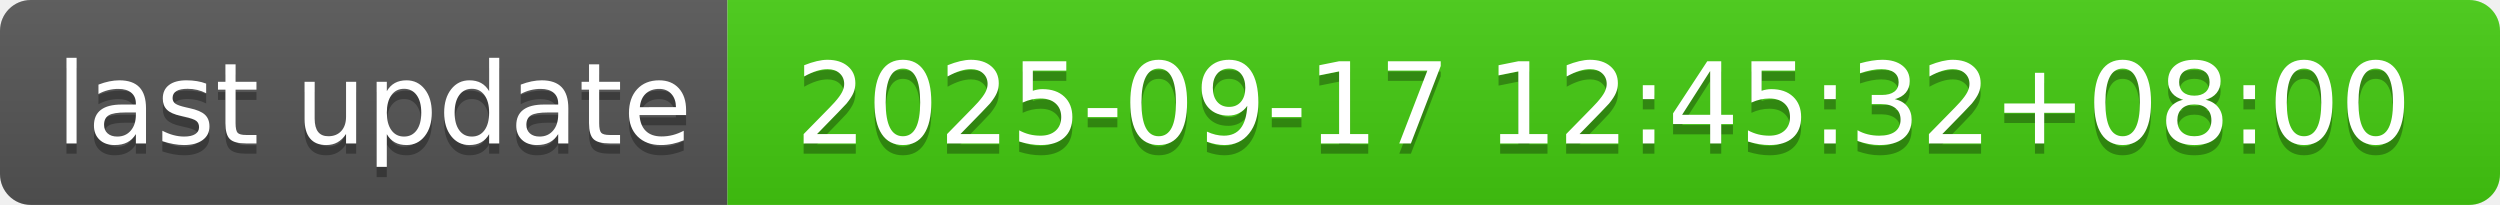
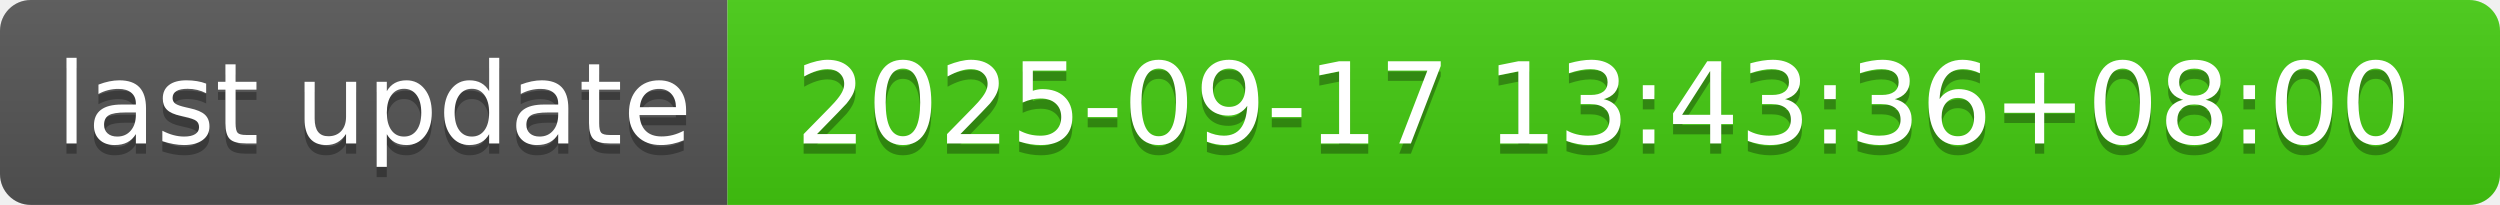
- <svg xmlns="http://www.w3.org/2000/svg" width="244" height="20" role="img" aria-label="last update: 2025-09-17 12:45:32+08:00">
+ <svg xmlns="http://www.w3.org/2000/svg" width="244" height="20" role="img" aria-label="last update: 2025-09-17 13:43:36+08:00">
  <linearGradient id="s" x2="0" y2="100%">
    <stop offset="0" stop-color="#bbb" stop-opacity=".1" />
    <stop offset="1" stop-opacity=".1" />
  </linearGradient>
  <clipPath id="r">
    <rect width="244" height="20" rx="3" fill="#fff" />
  </clipPath>
  <g clip-path="url(#r)">
    <rect width="71" height="20" fill="#555" />
    <rect x="71" width="173" height="20" fill="#4c1" />
    <rect width="244" height="20" fill="url(#s)" />
  </g>
  <g fill="#fff" text-anchor="middle" font-family="Verdana,Geneva,DejaVu Sans,sans-serif" text-rendering="geometricPrecision" font-size="110">
    <text aria-hidden="true" x="365" y="150" fill="#010101" fill-opacity=".3" transform="scale(.1)" textLength="610">last update</text>
    <text x="365" y="140" transform="scale(.1)" fill="#fff" textLength="610">last update</text>
-     <text aria-hidden="true" x="1565" y="150" fill="#010101" fill-opacity=".3" transform="scale(.1)" textLength="1630">2025-09-17 12:45:32+08:00</text>
-     <text x="1565" y="140" transform="scale(.1)" fill="#fff" textLength="1630">2025-09-17 12:45:32+08:00</text>
+     <text aria-hidden="true" x="1565" y="150" fill="#010101" fill-opacity=".3" transform="scale(.1)" textLength="1630">2025-09-17 13:43:36+08:00</text>
+     <text x="1565" y="140" transform="scale(.1)" fill="#fff" textLength="1630">2025-09-17 13:43:36+08:00</text>
  </g>
</svg>
